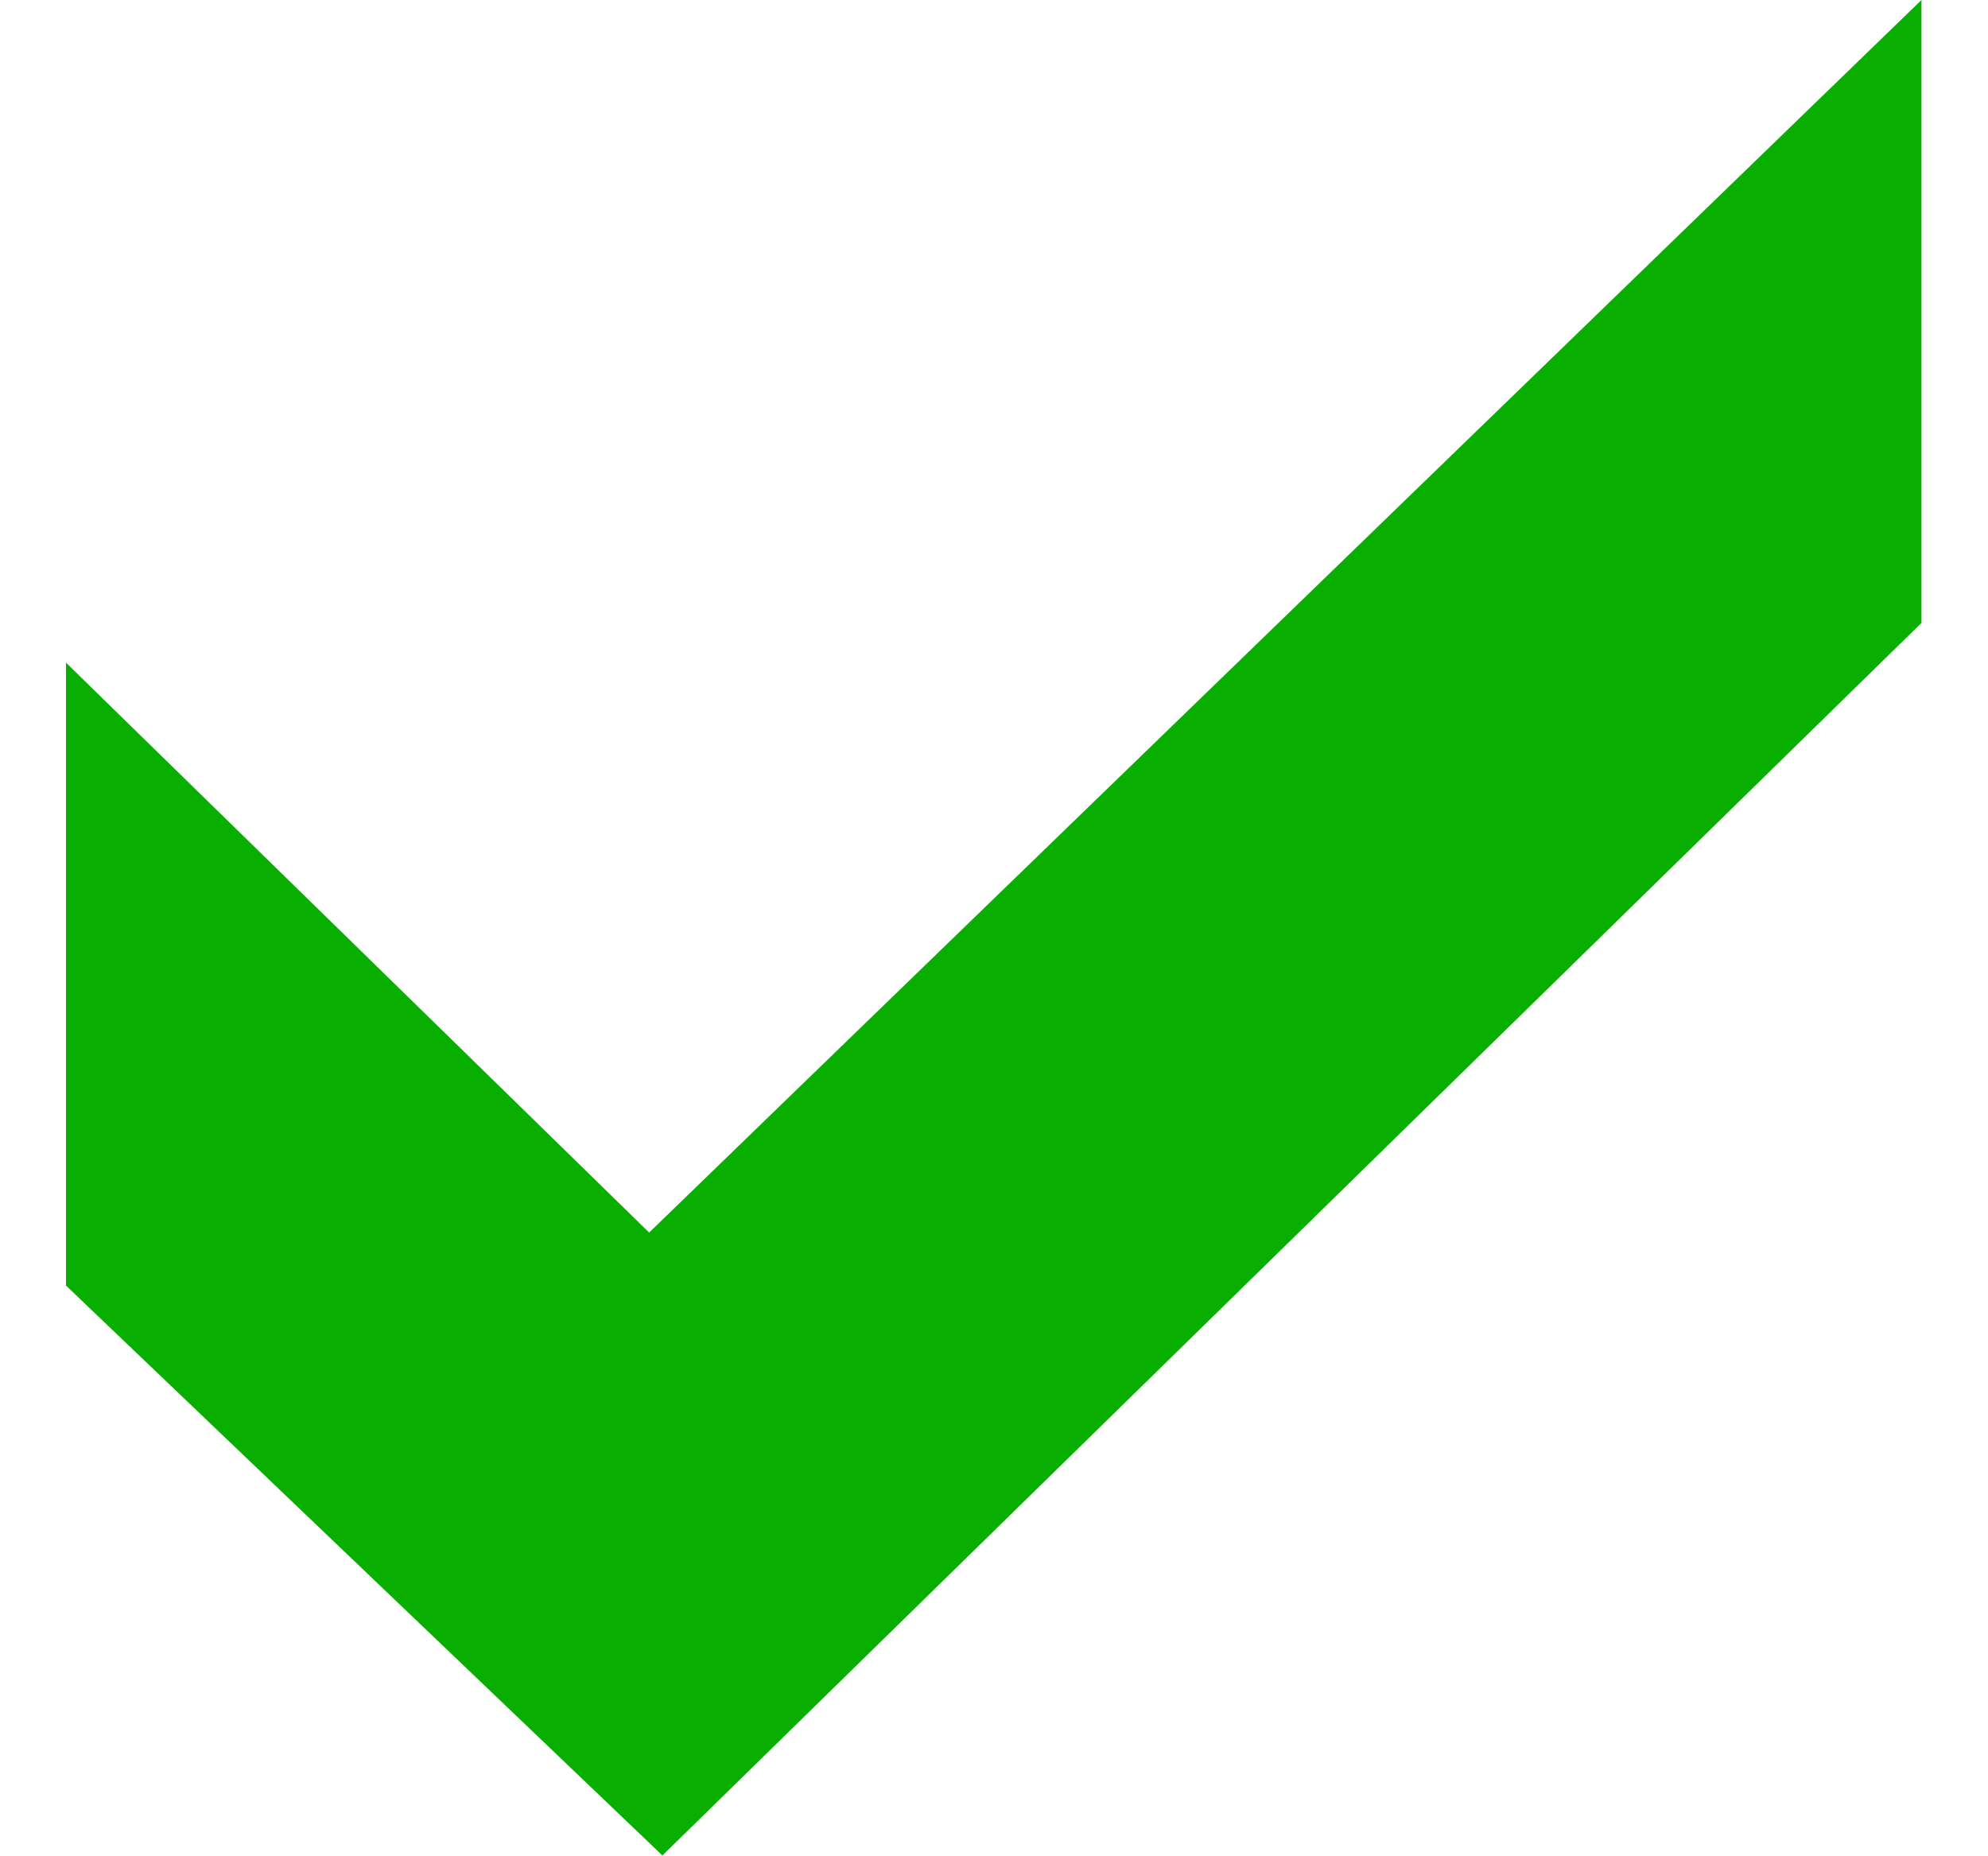
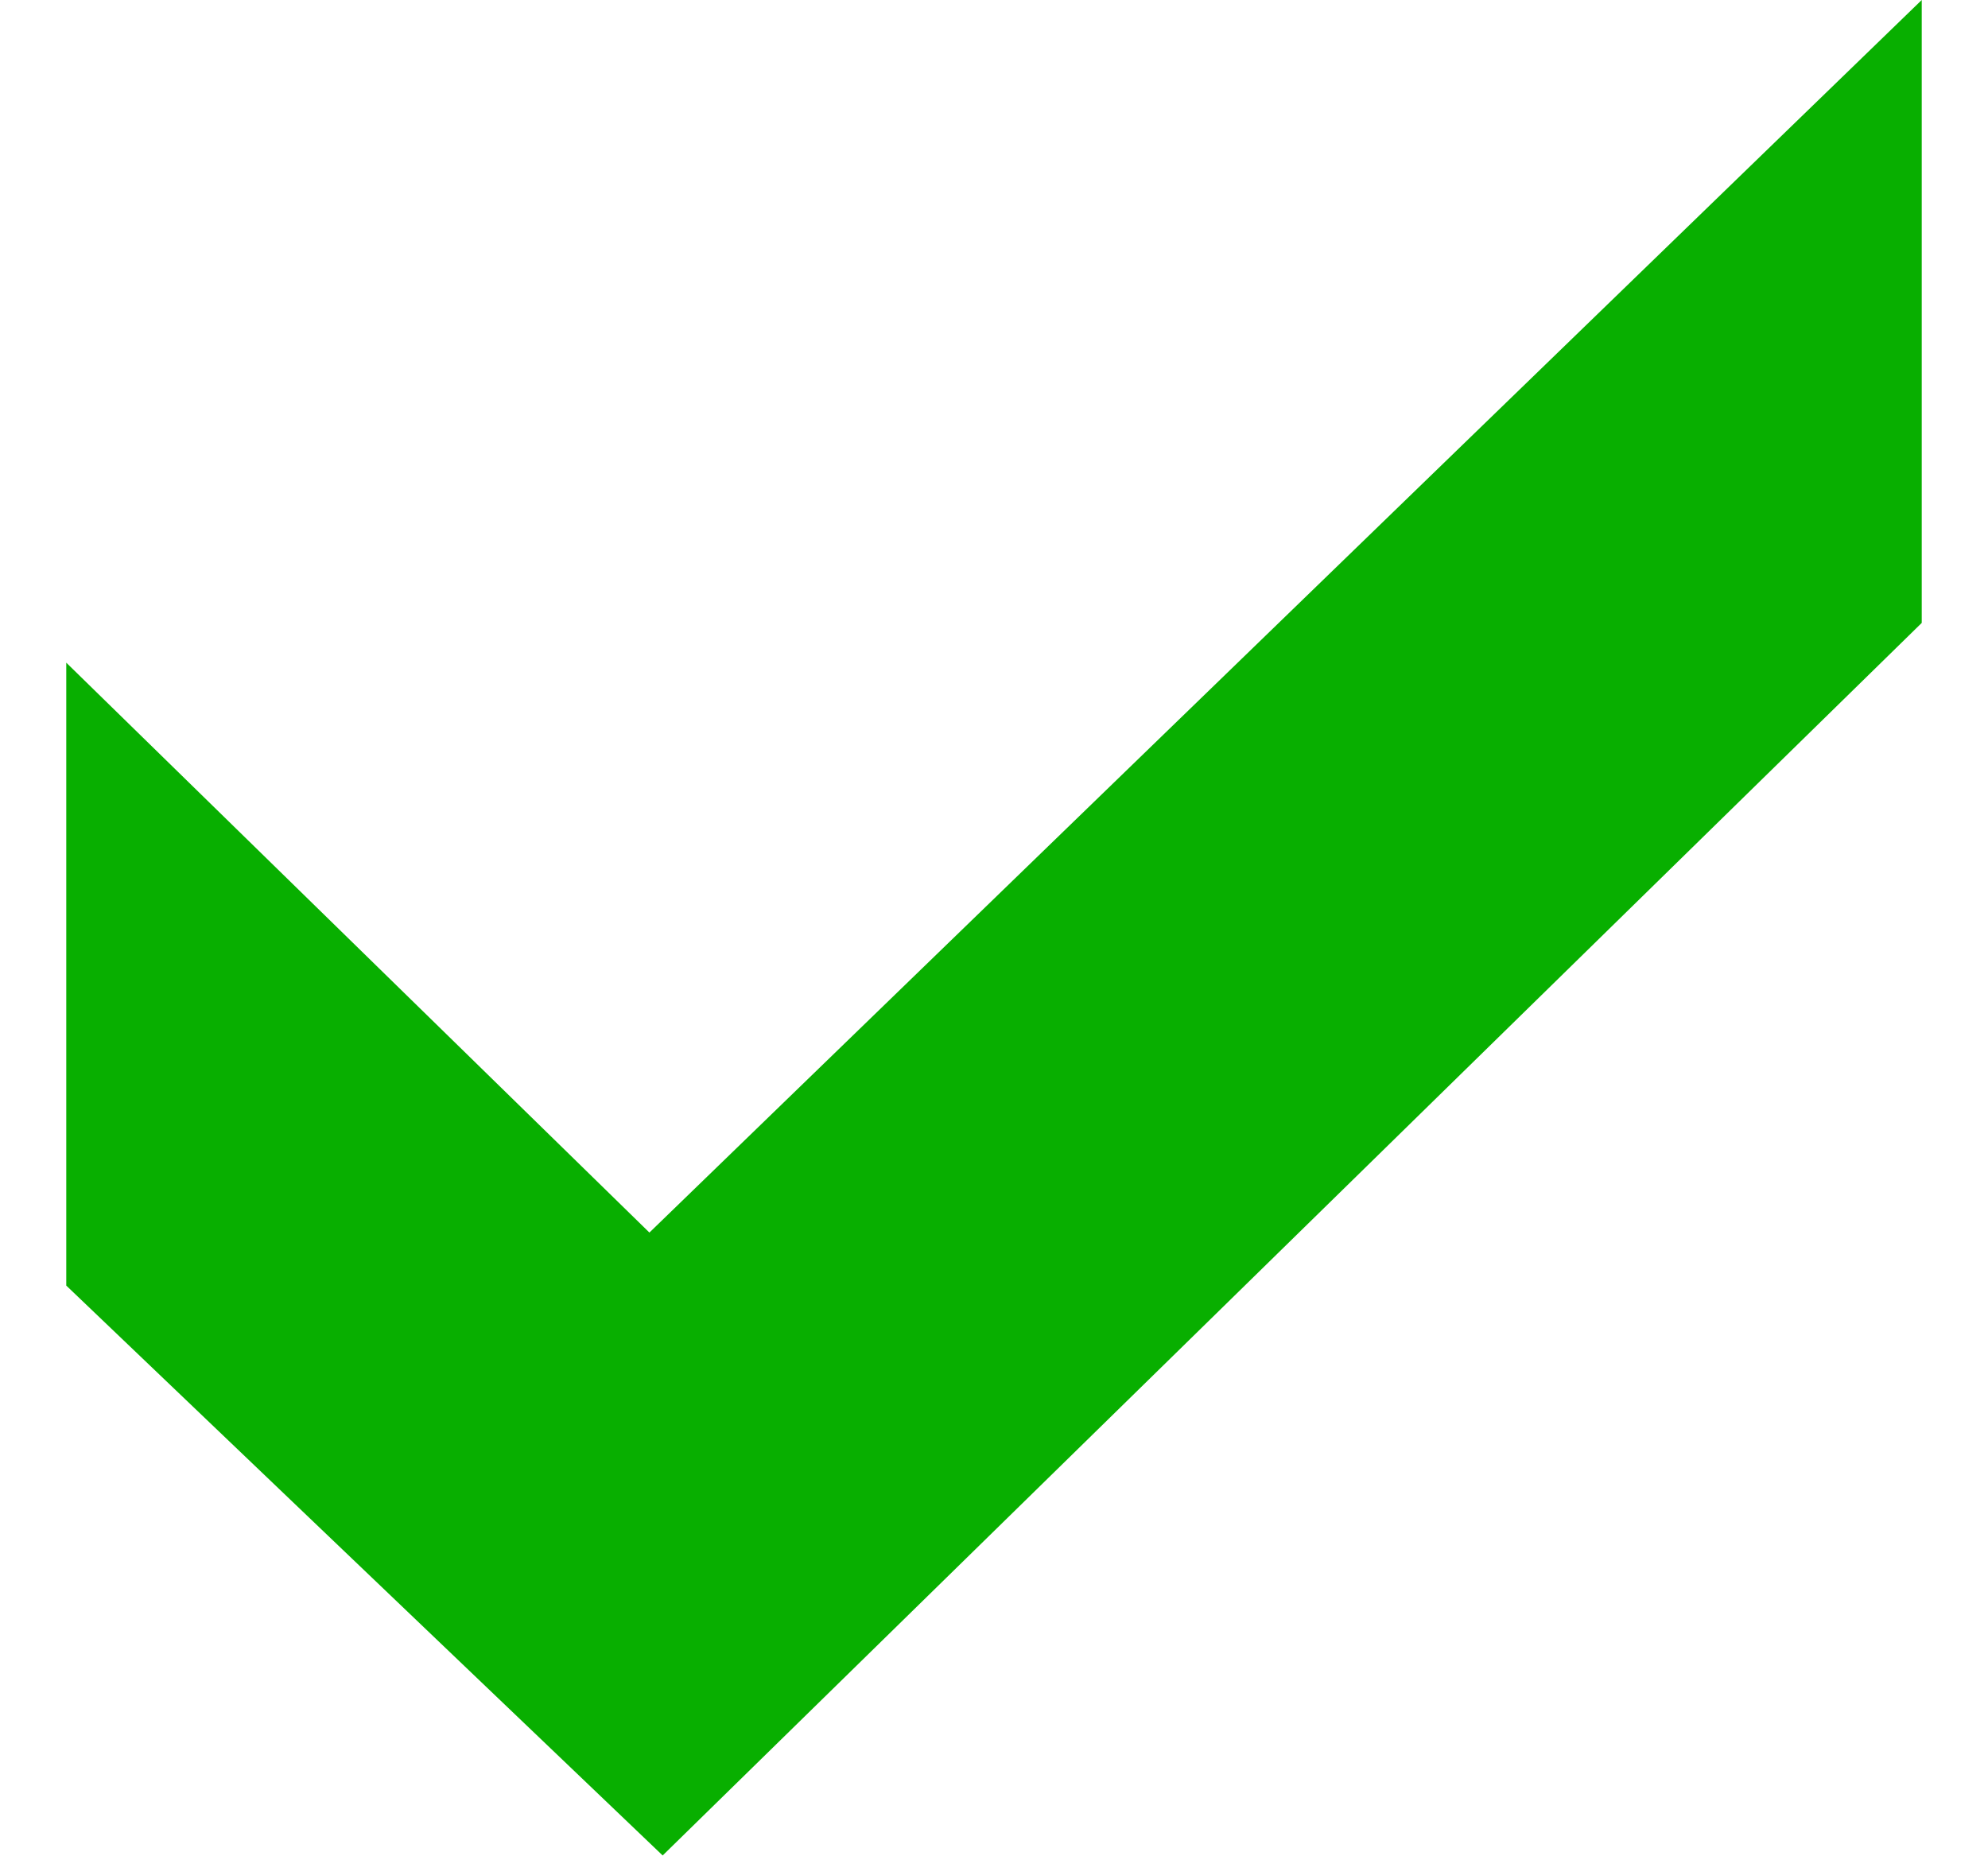
- <svg xmlns="http://www.w3.org/2000/svg" width="15" height="14" viewBox="0 0 15 14" fill="none">
-   <path d="M14.498 0L4.898 9.3L0.498 5V9.7L4.998 14L14.498 4.7V0Z" fill="#08AF00" />
+ <svg xmlns="http://www.w3.org/2000/svg" width="15" height="14" fill="none">
+   <path d="M14.5 0 4.9 9.3.5 5v4.7L5 14l9.5-9.3V0Z" fill="#08AF00" />
</svg>
